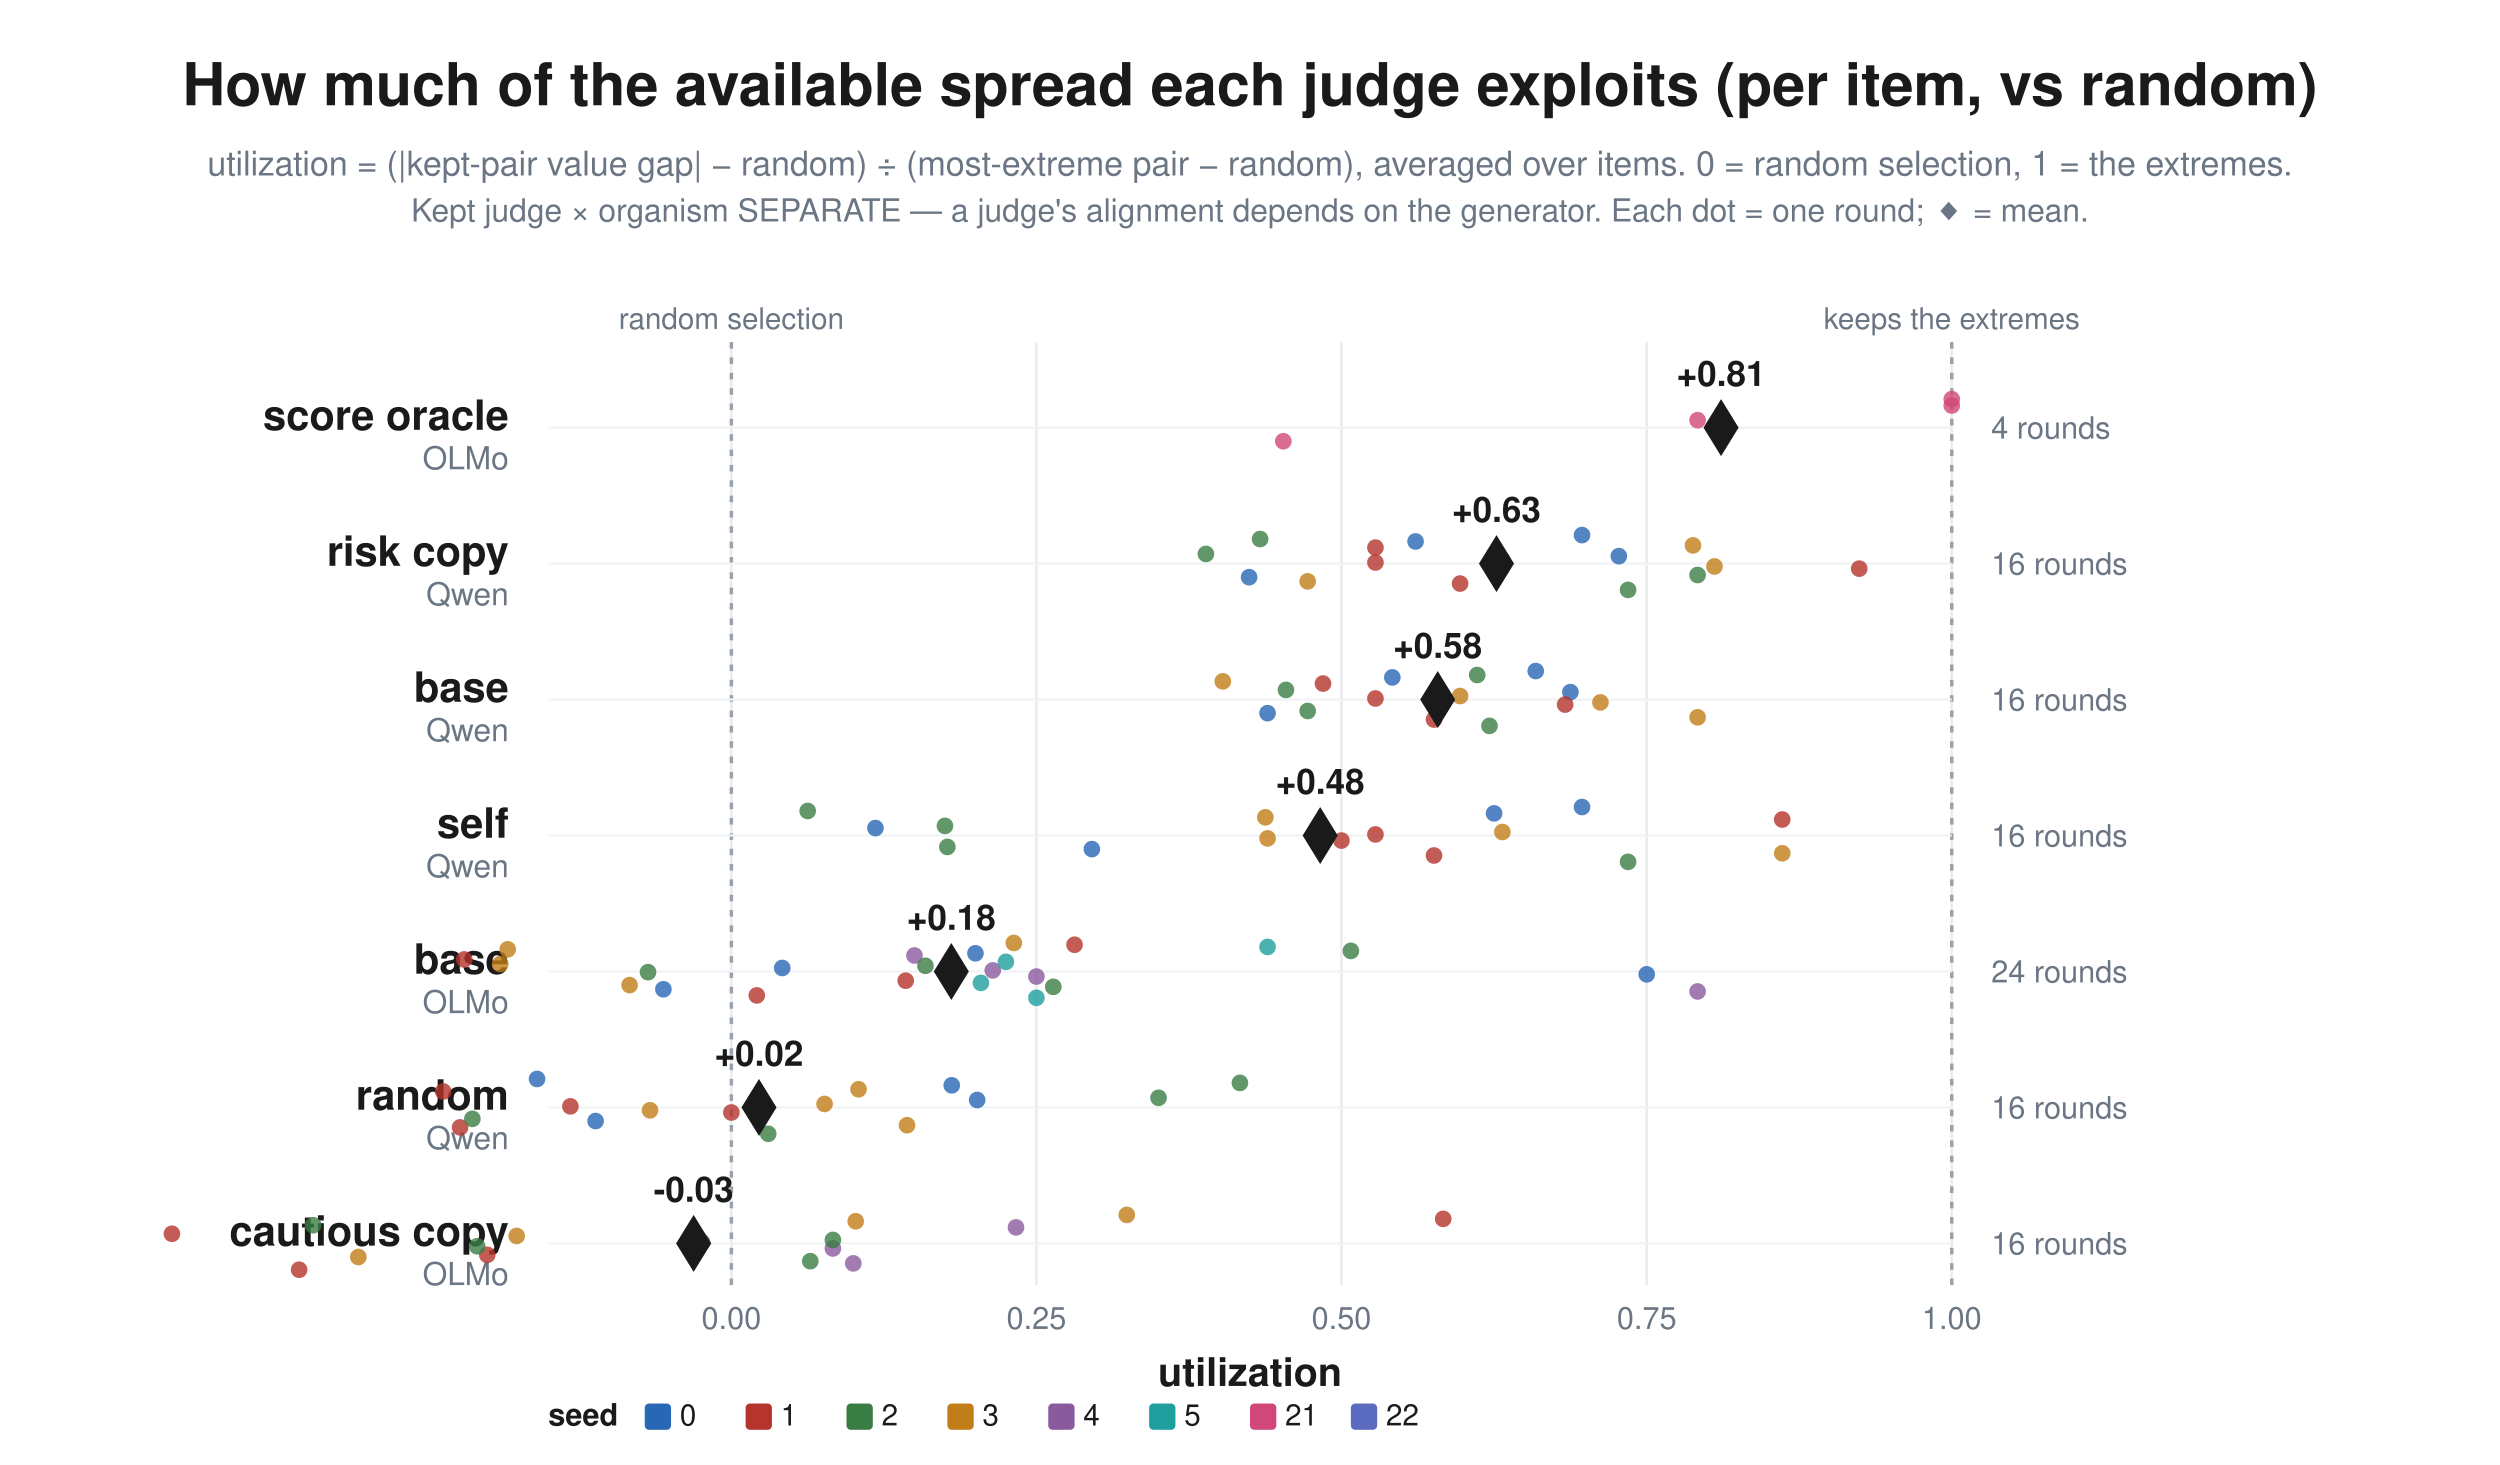
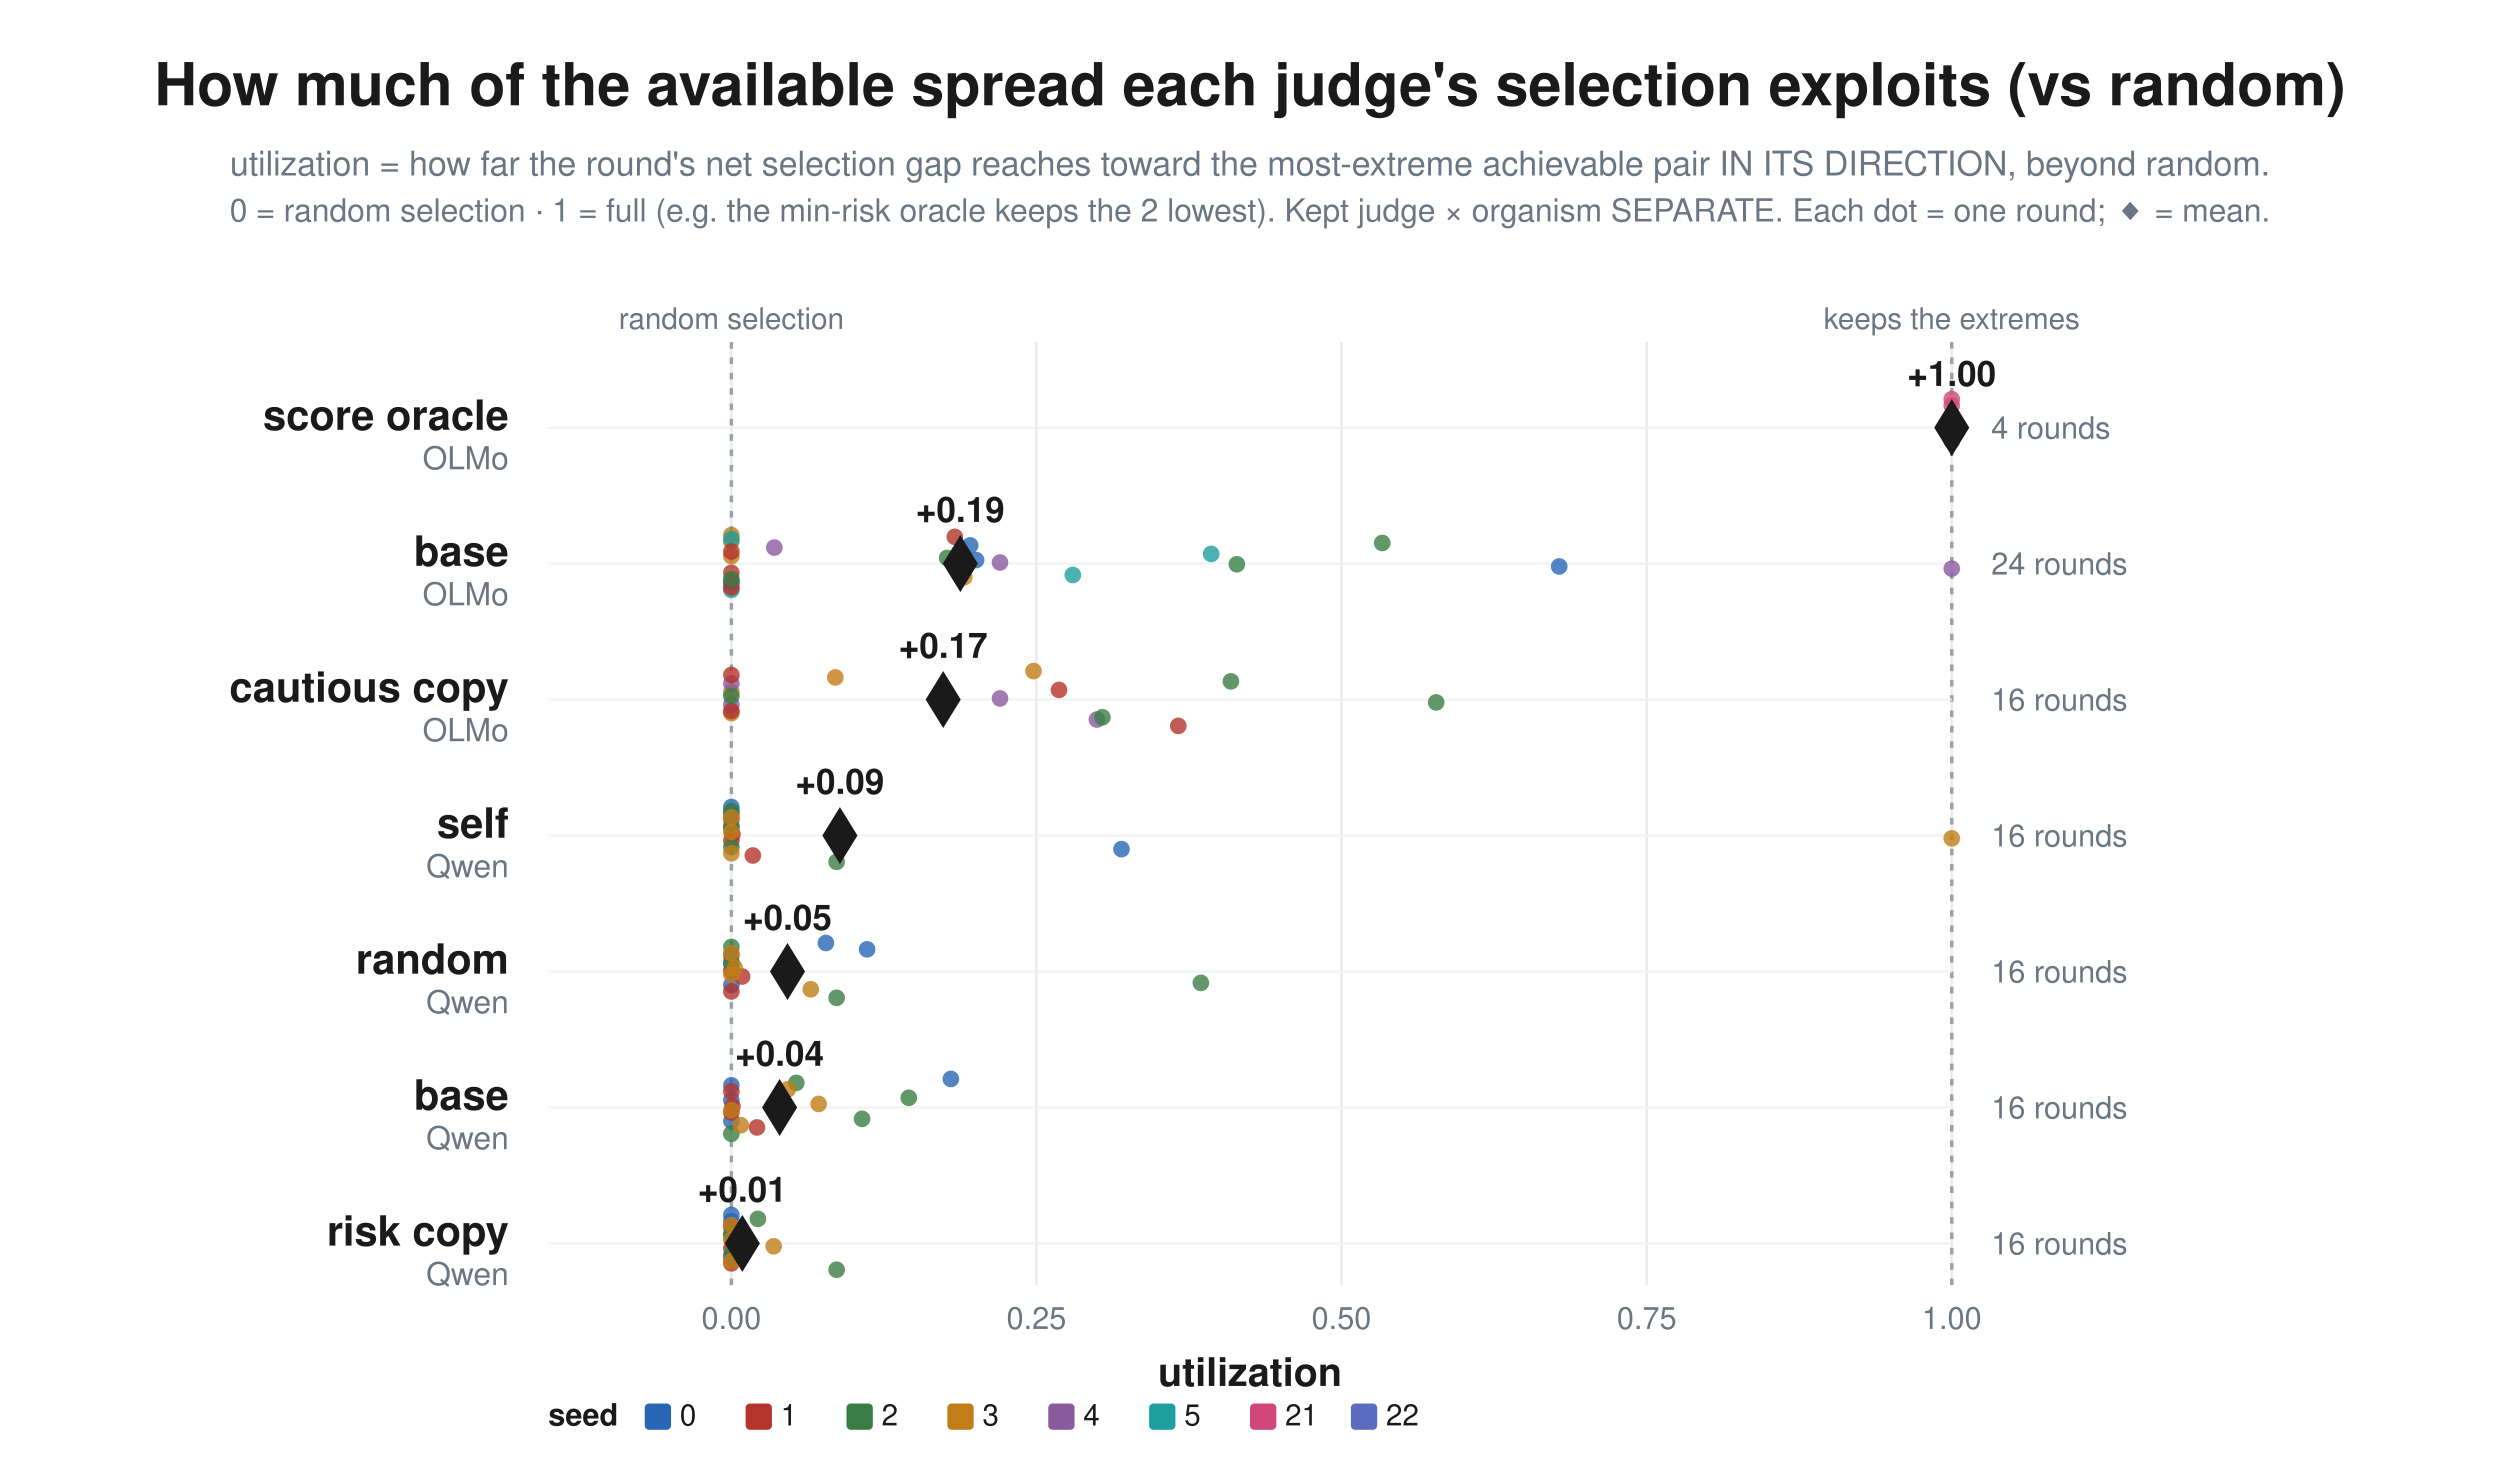
<svg xmlns="http://www.w3.org/2000/svg" viewBox="0 0 1140 668" font-family="Helvetica, Arial, sans-serif">
  <rect width="1140" height="668" fill="white" />
-   <text x="570.0" y="48.0" text-anchor="middle" font-family="Helvetica, Arial, sans-serif" font-size="27" font-weight="bold" fill="#1a1a1a">How much of the available spread each judge exploits (per item, vs random)</text>
-   <text x="570.0" y="80.0" text-anchor="middle" font-family="Helvetica, Arial, sans-serif" font-size="15.5" font-weight="normal" fill="#6b7684">utilization = (|kept-pair value gap| − random) ÷ (most-extreme pair − random), averaged over items. 0 = random selection, 1 = the extremes.</text>
-   <text x="570.0" y="101.0" text-anchor="middle" font-family="Helvetica, Arial, sans-serif" font-size="14.5" font-weight="normal" fill="#6b7684">Kept judge × organism SEPARATE — a judge's alignment depends on the generator. Each dot = one round; ◆ = mean.</text>
+   <text x="570.0" y="48.0" text-anchor="middle" font-family="Helvetica, Arial, sans-serif" font-size="27" font-weight="bold" fill="#1a1a1a">How much of the available spread each judge's selection exploits (vs random)</text>
+   <text x="570.0" y="80.0" text-anchor="middle" font-family="Helvetica, Arial, sans-serif" font-size="15.5" font-weight="normal" fill="#6b7684">utilization = how far the round's net selection gap reaches toward the most-extreme achievable pair IN ITS DIRECTION, beyond random.</text>
+   <text x="570.0" y="101.0" text-anchor="middle" font-family="Helvetica, Arial, sans-serif" font-size="14.5" font-weight="normal" fill="#6b7684">0 = random selection · 1 = full (e.g. the min-risk oracle keeps the 2 lowest). Kept judge × organism SEPARATE. Each dot = one round; ◆ = mean.</text>
  <line x1="333.5" y1="156" x2="333.5" y2="586.0" stroke="#e6e9ec" stroke-width="1" />
  <text x="333.5" y="606.0" text-anchor="middle" font-family="Helvetica, Arial, sans-serif" font-size="14" font-weight="normal" fill="#6b7684">0.00</text>
  <line x1="472.6" y1="156" x2="472.6" y2="586.0" stroke="#e6e9ec" stroke-width="1" />
  <text x="472.6" y="606.0" text-anchor="middle" font-family="Helvetica, Arial, sans-serif" font-size="14" font-weight="normal" fill="#6b7684">0.25</text>
  <line x1="611.7" y1="156" x2="611.7" y2="586.0" stroke="#e6e9ec" stroke-width="1" />
  <text x="611.7" y="606.0" text-anchor="middle" font-family="Helvetica, Arial, sans-serif" font-size="14" font-weight="normal" fill="#6b7684">0.50</text>
  <line x1="750.9" y1="156" x2="750.9" y2="586.0" stroke="#e6e9ec" stroke-width="1" />
  <text x="750.9" y="606.0" text-anchor="middle" font-family="Helvetica, Arial, sans-serif" font-size="14" font-weight="normal" fill="#6b7684">0.75</text>
  <line x1="890.0" y1="156" x2="890.0" y2="586.0" stroke="#e6e9ec" stroke-width="1" />
  <text x="890.0" y="606.0" text-anchor="middle" font-family="Helvetica, Arial, sans-serif" font-size="14" font-weight="normal" fill="#6b7684">1.00</text>
  <text x="570.0" y="632.0" text-anchor="middle" font-family="Helvetica, Arial, sans-serif" font-size="18" font-weight="bold" fill="#1a1a1a">utilization</text>
  <line x1="333.5" y1="156" x2="333.5" y2="586.0" stroke="#9aa2ab" stroke-width="1.6" stroke-dasharray="3 4" />
  <text x="333.5" y="150.0" text-anchor="middle" font-family="Helvetica, Arial, sans-serif" font-size="13.5" font-weight="normal" fill="#6b7684">random selection</text>
  <line x1="890.0" y1="156" x2="890.0" y2="586.0" stroke="#9aa2ab" stroke-width="1.6" stroke-dasharray="3 4" />
  <text x="890.0" y="150.0" text-anchor="middle" font-family="Helvetica, Arial, sans-serif" font-size="13.5" font-weight="normal" fill="#6b7684">keeps the extremes</text>
  <text x="232.0" y="196.0" text-anchor="end" font-family="Helvetica, Arial, sans-serif" font-size="19" font-weight="bold" fill="#1a1a1a">score oracle</text>
  <text x="232.0" y="214.0" text-anchor="end" font-family="Helvetica, Arial, sans-serif" font-size="14.5" font-weight="normal" fill="#6b7684">OLMo</text>
  <line x1="250.0" y1="195.0" x2="890.0" y2="195.0" stroke="#f0f2f4" stroke-width="1" />
  <circle cx="890.0" cy="182.0" r="3.8" fill="#d1477a" fill-opacity="0.8" />
-   <circle cx="774.1" cy="191.6" r="3.8" fill="#d1477a" fill-opacity="0.8" />
-   <circle cx="585.2" cy="201.2" r="3.8" fill="#d1477a" fill-opacity="0.8" />
+   <circle cx="890.0" cy="191.6" r="3.8" fill="#d1477a" fill-opacity="0.8" />
+   <circle cx="890.0" cy="201.2" r="3.8" fill="#d1477a" fill-opacity="0.8" />
  <circle cx="890.0" cy="184.9" r="3.8" fill="#d1477a" fill-opacity="0.8" />
-   <path d="M 784.8 182.0 L 792.8 195.0 L 784.8 208.0 L 776.8 195.0 Z" fill="#1a1a1a" />
-   <text x="784.8" y="176.0" text-anchor="middle" font-family="Helvetica, Arial, sans-serif" font-size="16" font-weight="bold" fill="#1a1a1a">+0.81</text>
+   <path d="M 890.0 182.0 L 898.0 195.0 L 890.0 208.0 L 882.0 195.0 Z" fill="#1a1a1a" />
+   <text x="890.0" y="176.0" text-anchor="middle" font-family="Helvetica, Arial, sans-serif" font-size="16" font-weight="bold" fill="#1a1a1a">+1.00</text>
  <text x="908.0" y="200.0" text-anchor="start" font-family="Helvetica, Arial, sans-serif" font-size="14" font-weight="normal" fill="#6b7684">4 rounds</text>
-   <text x="232.0" y="258.0" text-anchor="end" font-family="Helvetica, Arial, sans-serif" font-size="19" font-weight="bold" fill="#1a1a1a">risk copy</text>
-   <text x="232.0" y="276.0" text-anchor="end" font-family="Helvetica, Arial, sans-serif" font-size="14.5" font-weight="normal" fill="#6b7684">Qwen</text>
+   <text x="232.0" y="258.0" text-anchor="end" font-family="Helvetica, Arial, sans-serif" font-size="19" font-weight="bold" fill="#1a1a1a">base</text>
+   <text x="232.0" y="276.0" text-anchor="end" font-family="Helvetica, Arial, sans-serif" font-size="14.5" font-weight="normal" fill="#6b7684">OLMo</text>
  <line x1="250.0" y1="257.0" x2="890.0" y2="257.0" stroke="#f0f2f4" stroke-width="1" />
-   <circle cx="721.4" cy="244.0" r="3.8" fill="#2867b5" fill-opacity="0.8" />
-   <circle cx="738.2" cy="253.6" r="3.8" fill="#2867b5" fill-opacity="0.8" />
-   <circle cx="569.6" cy="263.2" r="3.8" fill="#2867b5" fill-opacity="0.8" />
-   <circle cx="645.5" cy="246.9" r="3.8" fill="#2867b5" fill-opacity="0.8" />
-   <circle cx="627.2" cy="256.5" r="3.8" fill="#b5342c" fill-opacity="0.8" />
-   <circle cx="665.8" cy="266.1" r="3.8" fill="#b5342c" fill-opacity="0.8" />
-   <circle cx="627.2" cy="249.7" r="3.8" fill="#b5342c" fill-opacity="0.8" />
-   <circle cx="847.8" cy="259.3" r="3.8" fill="#b5342c" fill-opacity="0.8" />
-   <circle cx="742.4" cy="269.0" r="3.8" fill="#3a7d44" fill-opacity="0.8" />
-   <circle cx="549.9" cy="252.6" r="3.8" fill="#3a7d44" fill-opacity="0.8" />
-   <circle cx="774.1" cy="262.2" r="3.8" fill="#3a7d44" fill-opacity="0.8" />
-   <circle cx="574.6" cy="245.8" r="3.8" fill="#3a7d44" fill-opacity="0.8" />
-   <circle cx="685.1" cy="255.4" r="3.8" fill="#c07d18" fill-opacity="0.8" />
-   <circle cx="596.3" cy="265.1" r="3.8" fill="#c07d18" fill-opacity="0.8" />
-   <circle cx="772.0" cy="248.7" r="3.8" fill="#c07d18" fill-opacity="0.8" />
-   <circle cx="781.8" cy="258.3" r="3.8" fill="#c07d18" fill-opacity="0.8" />
-   <path d="M 682.4 244.0 L 690.4 257.0 L 682.4 270.0 L 674.4 257.0 Z" fill="#1a1a1a" />
-   <text x="682.4" y="238.0" text-anchor="middle" font-family="Helvetica, Arial, sans-serif" font-size="16" font-weight="bold" fill="#1a1a1a">+0.63</text>
-   <text x="908.0" y="262.0" text-anchor="start" font-family="Helvetica, Arial, sans-serif" font-size="14" font-weight="normal" fill="#6b7684">16 rounds</text>
-   <text x="232.0" y="320.0" text-anchor="end" font-family="Helvetica, Arial, sans-serif" font-size="19" font-weight="bold" fill="#1a1a1a">base</text>
-   <text x="232.0" y="338.0" text-anchor="end" font-family="Helvetica, Arial, sans-serif" font-size="14.5" font-weight="normal" fill="#6b7684">Qwen</text>
+   <circle cx="333.5" cy="244.0" r="3.8" fill="#c07d18" fill-opacity="0.8" />
+   <circle cx="333.5" cy="253.6" r="3.8" fill="#c07d18" fill-opacity="0.8" />
+   <circle cx="439.7" cy="263.2" r="3.8" fill="#c07d18" fill-opacity="0.8" />
+   <circle cx="333.5" cy="246.9" r="3.8" fill="#c07d18" fill-opacity="0.8" />
+   <circle cx="456.0" cy="256.5" r="3.8" fill="#8a5a9e" fill-opacity="0.8" />
+   <circle cx="333.5" cy="266.1" r="3.8" fill="#8a5a9e" fill-opacity="0.8" />
+   <circle cx="353.1" cy="249.7" r="3.8" fill="#8a5a9e" fill-opacity="0.8" />
+   <circle cx="890.0" cy="259.3" r="3.8" fill="#8a5a9e" fill-opacity="0.8" />
+   <circle cx="333.5" cy="269.0" r="3.8" fill="#1f9e9e" fill-opacity="0.8" />
+   <circle cx="552.3" cy="252.6" r="3.8" fill="#1f9e9e" fill-opacity="0.8" />
+   <circle cx="489.2" cy="262.2" r="3.8" fill="#1f9e9e" fill-opacity="0.8" />
+   <circle cx="333.5" cy="245.8" r="3.8" fill="#1f9e9e" fill-opacity="0.8" />
+   <circle cx="445.1" cy="255.4" r="3.8" fill="#2867b5" fill-opacity="0.8" />
+   <circle cx="333.5" cy="265.1" r="3.8" fill="#2867b5" fill-opacity="0.8" />
+   <circle cx="442.4" cy="248.7" r="3.8" fill="#2867b5" fill-opacity="0.8" />
+   <circle cx="711.0" cy="258.3" r="3.8" fill="#2867b5" fill-opacity="0.8" />
+   <circle cx="333.5" cy="267.9" r="3.8" fill="#b5342c" fill-opacity="0.8" />
+   <circle cx="333.5" cy="251.5" r="3.8" fill="#b5342c" fill-opacity="0.8" />
+   <circle cx="333.5" cy="261.2" r="3.8" fill="#b5342c" fill-opacity="0.8" />
+   <circle cx="435.4" cy="244.8" r="3.8" fill="#b5342c" fill-opacity="0.8" />
+   <circle cx="431.9" cy="254.4" r="3.8" fill="#3a7d44" fill-opacity="0.8" />
+   <circle cx="333.5" cy="264.0" r="3.8" fill="#3a7d44" fill-opacity="0.8" />
+   <circle cx="630.3" cy="247.6" r="3.8" fill="#3a7d44" fill-opacity="0.8" />
+   <circle cx="564.0" cy="257.3" r="3.8" fill="#3a7d44" fill-opacity="0.8" />
+   <path d="M 437.9 244.0 L 445.9 257.0 L 437.9 270.0 L 429.9 257.0 Z" fill="#1a1a1a" />
+   <text x="437.9" y="238.0" text-anchor="middle" font-family="Helvetica, Arial, sans-serif" font-size="16" font-weight="bold" fill="#1a1a1a">+0.19</text>
+   <text x="908.0" y="262.0" text-anchor="start" font-family="Helvetica, Arial, sans-serif" font-size="14" font-weight="normal" fill="#6b7684">24 rounds</text>
+   <text x="232.0" y="320.0" text-anchor="end" font-family="Helvetica, Arial, sans-serif" font-size="19" font-weight="bold" fill="#1a1a1a">cautious copy</text>
+   <text x="232.0" y="338.0" text-anchor="end" font-family="Helvetica, Arial, sans-serif" font-size="14.5" font-weight="normal" fill="#6b7684">OLMo</text>
  <line x1="250.0" y1="319.0" x2="890.0" y2="319.0" stroke="#f0f2f4" stroke-width="1" />
-   <circle cx="700.3" cy="306.0" r="3.8" fill="#2867b5" fill-opacity="0.8" />
-   <circle cx="716.1" cy="315.6" r="3.8" fill="#2867b5" fill-opacity="0.8" />
-   <circle cx="578.0" cy="325.2" r="3.8" fill="#2867b5" fill-opacity="0.8" />
-   <circle cx="634.9" cy="308.9" r="3.8" fill="#2867b5" fill-opacity="0.8" />
-   <circle cx="627.2" cy="318.5" r="3.8" fill="#b5342c" fill-opacity="0.8" />
-   <circle cx="653.9" cy="328.1" r="3.8" fill="#b5342c" fill-opacity="0.8" />
-   <circle cx="603.3" cy="311.7" r="3.8" fill="#b5342c" fill-opacity="0.8" />
-   <circle cx="713.7" cy="321.3" r="3.8" fill="#b5342c" fill-opacity="0.8" />
-   <circle cx="679.2" cy="331.0" r="3.8" fill="#3a7d44" fill-opacity="0.8" />
-   <circle cx="586.4" cy="314.6" r="3.8" fill="#3a7d44" fill-opacity="0.8" />
-   <circle cx="596.3" cy="324.2" r="3.8" fill="#3a7d44" fill-opacity="0.8" />
-   <circle cx="673.6" cy="307.8" r="3.8" fill="#3a7d44" fill-opacity="0.8" />
-   <circle cx="665.8" cy="317.4" r="3.8" fill="#c07d18" fill-opacity="0.8" />
-   <circle cx="774.1" cy="327.1" r="3.8" fill="#c07d18" fill-opacity="0.8" />
-   <circle cx="557.6" cy="310.7" r="3.8" fill="#c07d18" fill-opacity="0.8" />
-   <circle cx="729.8" cy="320.3" r="3.8" fill="#c07d18" fill-opacity="0.8" />
-   <path d="M 655.6 306.0 L 663.6 319.0 L 655.6 332.0 L 647.6 319.0 Z" fill="#1a1a1a" />
-   <text x="655.6" y="300.0" text-anchor="middle" font-family="Helvetica, Arial, sans-serif" font-size="16" font-weight="bold" fill="#1a1a1a">+0.58</text>
+   <circle cx="471.3" cy="306.0" r="3.8" fill="#c07d18" fill-opacity="0.8" />
+   <circle cx="333.5" cy="315.6" r="3.8" fill="#c07d18" fill-opacity="0.8" />
+   <circle cx="333.5" cy="325.2" r="3.8" fill="#c07d18" fill-opacity="0.8" />
+   <circle cx="380.9" cy="308.9" r="3.8" fill="#c07d18" fill-opacity="0.8" />
+   <circle cx="456.0" cy="318.5" r="3.8" fill="#8a5a9e" fill-opacity="0.8" />
+   <circle cx="500.2" cy="328.1" r="3.8" fill="#8a5a9e" fill-opacity="0.8" />
+   <circle cx="333.5" cy="311.7" r="3.8" fill="#8a5a9e" fill-opacity="0.8" />
+   <circle cx="333.5" cy="321.3" r="3.8" fill="#8a5a9e" fill-opacity="0.8" />
+   <circle cx="537.3" cy="331.0" r="3.8" fill="#b5342c" fill-opacity="0.8" />
+   <circle cx="482.9" cy="314.6" r="3.8" fill="#b5342c" fill-opacity="0.8" />
+   <circle cx="333.5" cy="324.2" r="3.8" fill="#b5342c" fill-opacity="0.8" />
+   <circle cx="333.5" cy="307.8" r="3.8" fill="#b5342c" fill-opacity="0.8" />
+   <circle cx="333.5" cy="317.4" r="3.8" fill="#3a7d44" fill-opacity="0.8" />
+   <circle cx="502.7" cy="327.1" r="3.8" fill="#3a7d44" fill-opacity="0.8" />
+   <circle cx="561.3" cy="310.7" r="3.8" fill="#3a7d44" fill-opacity="0.8" />
+   <circle cx="654.9" cy="320.3" r="3.8" fill="#3a7d44" fill-opacity="0.8" />
+   <path d="M 430.1 306.0 L 438.1 319.0 L 430.1 332.0 L 422.1 319.0 Z" fill="#1a1a1a" />
+   <text x="430.1" y="300.0" text-anchor="middle" font-family="Helvetica, Arial, sans-serif" font-size="16" font-weight="bold" fill="#1a1a1a">+0.17</text>
  <text x="908.0" y="324.0" text-anchor="start" font-family="Helvetica, Arial, sans-serif" font-size="14" font-weight="normal" fill="#6b7684">16 rounds</text>
  <text x="232.0" y="382.0" text-anchor="end" font-family="Helvetica, Arial, sans-serif" font-size="19" font-weight="bold" fill="#1a1a1a">self</text>
  <text x="232.0" y="400.0" text-anchor="end" font-family="Helvetica, Arial, sans-serif" font-size="14.5" font-weight="normal" fill="#6b7684">Qwen</text>
  <line x1="250.0" y1="381.0" x2="890.0" y2="381.0" stroke="#f0f2f4" stroke-width="1" />
-   <circle cx="721.4" cy="368.0" r="3.8" fill="#2867b5" fill-opacity="0.8" />
-   <circle cx="399.2" cy="377.6" r="3.8" fill="#2867b5" fill-opacity="0.8" />
-   <circle cx="497.9" cy="387.2" r="3.8" fill="#2867b5" fill-opacity="0.8" />
-   <circle cx="681.3" cy="370.9" r="3.8" fill="#2867b5" fill-opacity="0.8" />
-   <circle cx="627.2" cy="380.5" r="3.8" fill="#b5342c" fill-opacity="0.8" />
-   <circle cx="653.9" cy="390.1" r="3.8" fill="#b5342c" fill-opacity="0.8" />
-   <circle cx="812.7" cy="373.7" r="3.8" fill="#b5342c" fill-opacity="0.8" />
-   <circle cx="611.7" cy="383.3" r="3.8" fill="#b5342c" fill-opacity="0.8" />
-   <circle cx="742.4" cy="393.0" r="3.8" fill="#3a7d44" fill-opacity="0.8" />
-   <circle cx="430.9" cy="376.6" r="3.8" fill="#3a7d44" fill-opacity="0.8" />
-   <circle cx="432.0" cy="386.2" r="3.8" fill="#3a7d44" fill-opacity="0.8" />
-   <circle cx="368.3" cy="369.8" r="3.8" fill="#3a7d44" fill-opacity="0.8" />
-   <circle cx="685.1" cy="379.4" r="3.8" fill="#c07d18" fill-opacity="0.8" />
-   <circle cx="812.7" cy="389.1" r="3.8" fill="#c07d18" fill-opacity="0.8" />
-   <circle cx="577.0" cy="372.7" r="3.8" fill="#c07d18" fill-opacity="0.8" />
-   <circle cx="578.0" cy="382.3" r="3.8" fill="#c07d18" fill-opacity="0.8" />
-   <path d="M 602.0 368.0 L 610.0 381.0 L 602.0 394.0 L 594.0 381.0 Z" fill="#1a1a1a" />
-   <text x="602.0" y="362.0" text-anchor="middle" font-family="Helvetica, Arial, sans-serif" font-size="16" font-weight="bold" fill="#1a1a1a">+0.48</text>
+   <circle cx="333.5" cy="368.0" r="3.8" fill="#2867b5" fill-opacity="0.8" />
+   <circle cx="333.5" cy="377.6" r="3.8" fill="#2867b5" fill-opacity="0.8" />
+   <circle cx="511.4" cy="387.2" r="3.8" fill="#2867b5" fill-opacity="0.8" />
+   <circle cx="333.5" cy="370.9" r="3.8" fill="#2867b5" fill-opacity="0.8" />
+   <circle cx="334.0" cy="380.5" r="3.8" fill="#b5342c" fill-opacity="0.8" />
+   <circle cx="343.3" cy="390.1" r="3.8" fill="#b5342c" fill-opacity="0.8" />
+   <circle cx="333.5" cy="373.7" r="3.8" fill="#b5342c" fill-opacity="0.8" />
+   <circle cx="333.5" cy="383.3" r="3.8" fill="#b5342c" fill-opacity="0.8" />
+   <circle cx="381.5" cy="393.0" r="3.8" fill="#3a7d44" fill-opacity="0.8" />
+   <circle cx="333.5" cy="376.6" r="3.8" fill="#3a7d44" fill-opacity="0.8" />
+   <circle cx="333.5" cy="386.2" r="3.8" fill="#3a7d44" fill-opacity="0.8" />
+   <circle cx="333.5" cy="369.8" r="3.8" fill="#3a7d44" fill-opacity="0.8" />
+   <circle cx="333.5" cy="379.4" r="3.8" fill="#c07d18" fill-opacity="0.8" />
+   <circle cx="333.5" cy="389.1" r="3.8" fill="#c07d18" fill-opacity="0.8" />
+   <circle cx="333.5" cy="372.7" r="3.8" fill="#c07d18" fill-opacity="0.8" />
+   <circle cx="890.0" cy="382.3" r="3.8" fill="#c07d18" fill-opacity="0.8" />
+   <path d="M 383.0 368.0 L 391.0 381.0 L 383.0 394.0 L 375.0 381.0 Z" fill="#1a1a1a" />
+   <text x="383.0" y="362.0" text-anchor="middle" font-family="Helvetica, Arial, sans-serif" font-size="16" font-weight="bold" fill="#1a1a1a">+0.09</text>
  <text x="908.0" y="386.0" text-anchor="start" font-family="Helvetica, Arial, sans-serif" font-size="14" font-weight="normal" fill="#6b7684">16 rounds</text>
-   <text x="232.0" y="444.0" text-anchor="end" font-family="Helvetica, Arial, sans-serif" font-size="19" font-weight="bold" fill="#1a1a1a">base</text>
-   <text x="232.0" y="462.0" text-anchor="end" font-family="Helvetica, Arial, sans-serif" font-size="14.5" font-weight="normal" fill="#6b7684">OLMo</text>
+   <text x="232.0" y="444.0" text-anchor="end" font-family="Helvetica, Arial, sans-serif" font-size="19" font-weight="bold" fill="#1a1a1a">random</text>
+   <text x="232.0" y="462.0" text-anchor="end" font-family="Helvetica, Arial, sans-serif" font-size="14.5" font-weight="normal" fill="#6b7684">Qwen</text>
  <line x1="250.0" y1="443.0" x2="890.0" y2="443.0" stroke="#f0f2f4" stroke-width="1" />
-   <circle cx="462.3" cy="430.0" r="3.8" fill="#c07d18" fill-opacity="0.8" />
-   <circle cx="228.1" cy="439.6" r="3.8" fill="#c07d18" fill-opacity="0.8" />
-   <circle cx="287.1" cy="449.2" r="3.8" fill="#c07d18" fill-opacity="0.8" />
-   <circle cx="231.5" cy="432.9" r="3.8" fill="#c07d18" fill-opacity="0.8" />
-   <circle cx="452.7" cy="442.5" r="3.8" fill="#8a5a9e" fill-opacity="0.8" />
-   <circle cx="774.1" cy="452.1" r="3.8" fill="#8a5a9e" fill-opacity="0.8" />
-   <circle cx="417.0" cy="435.7" r="3.8" fill="#8a5a9e" fill-opacity="0.8" />
-   <circle cx="472.6" cy="445.3" r="3.8" fill="#8a5a9e" fill-opacity="0.8" />
-   <circle cx="472.6" cy="455.0" r="3.8" fill="#1f9e9e" fill-opacity="0.8" />
-   <circle cx="458.7" cy="438.6" r="3.8" fill="#1f9e9e" fill-opacity="0.8" />
-   <circle cx="447.3" cy="448.2" r="3.8" fill="#1f9e9e" fill-opacity="0.8" />
-   <circle cx="578.0" cy="431.8" r="3.8" fill="#1f9e9e" fill-opacity="0.8" />
-   <circle cx="356.7" cy="441.4" r="3.8" fill="#2867b5" fill-opacity="0.8" />
-   <circle cx="302.5" cy="451.1" r="3.8" fill="#2867b5" fill-opacity="0.8" />
-   <circle cx="444.8" cy="434.7" r="3.8" fill="#2867b5" fill-opacity="0.8" />
-   <circle cx="750.9" cy="444.3" r="3.8" fill="#2867b5" fill-opacity="0.8" />
-   <circle cx="345.1" cy="453.9" r="3.8" fill="#b5342c" fill-opacity="0.8" />
-   <circle cx="211.7" cy="437.5" r="3.8" fill="#b5342c" fill-opacity="0.8" />
-   <circle cx="413.0" cy="447.2" r="3.8" fill="#b5342c" fill-opacity="0.8" />
-   <circle cx="490.0" cy="430.8" r="3.8" fill="#b5342c" fill-opacity="0.8" />
-   <circle cx="422.0" cy="440.4" r="3.8" fill="#3a7d44" fill-opacity="0.8" />
-   <circle cx="480.3" cy="450.0" r="3.8" fill="#3a7d44" fill-opacity="0.8" />
-   <circle cx="616.0" cy="433.6" r="3.8" fill="#3a7d44" fill-opacity="0.8" />
-   <circle cx="295.5" cy="443.3" r="3.8" fill="#3a7d44" fill-opacity="0.8" />
-   <path d="M 433.8 430.0 L 441.8 443.0 L 433.8 456.0 L 425.8 443.0 Z" fill="#1a1a1a" />
-   <text x="433.8" y="424.0" text-anchor="middle" font-family="Helvetica, Arial, sans-serif" font-size="16" font-weight="bold" fill="#1a1a1a">+0.18</text>
-   <text x="908.0" y="448.0" text-anchor="start" font-family="Helvetica, Arial, sans-serif" font-size="14" font-weight="normal" fill="#6b7684">24 rounds</text>
-   <text x="232.0" y="506.0" text-anchor="end" font-family="Helvetica, Arial, sans-serif" font-size="19" font-weight="bold" fill="#1a1a1a">random</text>
+   <circle cx="376.6" cy="430.0" r="3.8" fill="#2867b5" fill-opacity="0.8" />
+   <circle cx="333.5" cy="439.6" r="3.8" fill="#2867b5" fill-opacity="0.8" />
+   <circle cx="333.5" cy="449.2" r="3.8" fill="#2867b5" fill-opacity="0.8" />
+   <circle cx="395.4" cy="432.9" r="3.8" fill="#2867b5" fill-opacity="0.8" />
+   <circle cx="333.5" cy="442.5" r="3.8" fill="#b5342c" fill-opacity="0.8" />
+   <circle cx="333.5" cy="452.1" r="3.8" fill="#b5342c" fill-opacity="0.8" />
+   <circle cx="333.5" cy="435.7" r="3.8" fill="#b5342c" fill-opacity="0.8" />
+   <circle cx="338.4" cy="445.3" r="3.8" fill="#b5342c" fill-opacity="0.8" />
+   <circle cx="381.5" cy="455.0" r="3.8" fill="#3a7d44" fill-opacity="0.8" />
+   <circle cx="333.5" cy="438.6" r="3.8" fill="#3a7d44" fill-opacity="0.8" />
+   <circle cx="547.6" cy="448.2" r="3.8" fill="#3a7d44" fill-opacity="0.8" />
+   <circle cx="333.5" cy="431.8" r="3.8" fill="#3a7d44" fill-opacity="0.8" />
+   <circle cx="335.1" cy="441.4" r="3.8" fill="#c07d18" fill-opacity="0.8" />
+   <circle cx="369.7" cy="451.1" r="3.8" fill="#c07d18" fill-opacity="0.8" />
+   <circle cx="333.5" cy="434.7" r="3.8" fill="#c07d18" fill-opacity="0.8" />
+   <circle cx="333.5" cy="444.3" r="3.8" fill="#c07d18" fill-opacity="0.8" />
+   <path d="M 359.1 430.0 L 367.1 443.0 L 359.1 456.0 L 351.1 443.0 Z" fill="#1a1a1a" />
+   <text x="359.1" y="424.0" text-anchor="middle" font-family="Helvetica, Arial, sans-serif" font-size="16" font-weight="bold" fill="#1a1a1a">+0.05</text>
+   <text x="908.0" y="448.0" text-anchor="start" font-family="Helvetica, Arial, sans-serif" font-size="14" font-weight="normal" fill="#6b7684">16 rounds</text>
+   <text x="232.0" y="506.0" text-anchor="end" font-family="Helvetica, Arial, sans-serif" font-size="19" font-weight="bold" fill="#1a1a1a">base</text>
  <text x="232.0" y="524.0" text-anchor="end" font-family="Helvetica, Arial, sans-serif" font-size="14.5" font-weight="normal" fill="#6b7684">Qwen</text>
  <line x1="250.0" y1="505.0" x2="890.0" y2="505.0" stroke="#f0f2f4" stroke-width="1" />
-   <circle cx="244.9" cy="492.0" r="3.8" fill="#2867b5" fill-opacity="0.8" />
-   <circle cx="445.6" cy="501.6" r="3.8" fill="#2867b5" fill-opacity="0.8" />
-   <circle cx="271.6" cy="511.2" r="3.8" fill="#2867b5" fill-opacity="0.8" />
-   <circle cx="434.0" cy="494.9" r="3.8" fill="#2867b5" fill-opacity="0.8" />
-   <circle cx="260.1" cy="504.5" r="3.8" fill="#b5342c" fill-opacity="0.8" />
-   <circle cx="209.8" cy="514.1" r="3.8" fill="#b5342c" fill-opacity="0.8" />
-   <circle cx="202.1" cy="497.7" r="3.8" fill="#b5342c" fill-opacity="0.8" />
+   <circle cx="433.6" cy="492.0" r="3.8" fill="#2867b5" fill-opacity="0.8" />
+   <circle cx="333.5" cy="501.6" r="3.8" fill="#2867b5" fill-opacity="0.8" />
+   <circle cx="333.5" cy="511.2" r="3.8" fill="#2867b5" fill-opacity="0.8" />
+   <circle cx="333.5" cy="494.9" r="3.8" fill="#2867b5" fill-opacity="0.8" />
+   <circle cx="334.0" cy="504.5" r="3.8" fill="#b5342c" fill-opacity="0.8" />
+   <circle cx="345.2" cy="514.1" r="3.8" fill="#b5342c" fill-opacity="0.8" />
+   <circle cx="333.5" cy="497.7" r="3.8" fill="#b5342c" fill-opacity="0.8" />
  <circle cx="333.5" cy="507.3" r="3.8" fill="#b5342c" fill-opacity="0.8" />
-   <circle cx="350.3" cy="517.0" r="3.8" fill="#3a7d44" fill-opacity="0.8" />
-   <circle cx="528.3" cy="500.6" r="3.8" fill="#3a7d44" fill-opacity="0.8" />
-   <circle cx="215.4" cy="510.2" r="3.8" fill="#3a7d44" fill-opacity="0.8" />
-   <circle cx="565.4" cy="493.8" r="3.8" fill="#3a7d44" fill-opacity="0.8" />
-   <circle cx="376.0" cy="503.4" r="3.8" fill="#c07d18" fill-opacity="0.8" />
-   <circle cx="413.6" cy="513.1" r="3.8" fill="#c07d18" fill-opacity="0.8" />
-   <circle cx="391.5" cy="496.7" r="3.8" fill="#c07d18" fill-opacity="0.8" />
-   <circle cx="296.4" cy="506.3" r="3.8" fill="#c07d18" fill-opacity="0.8" />
-   <path d="M 346.1 492.0 L 354.1 505.0 L 346.1 518.0 L 338.1 505.0 Z" fill="#1a1a1a" />
-   <text x="346.1" y="486.0" text-anchor="middle" font-family="Helvetica, Arial, sans-serif" font-size="16" font-weight="bold" fill="#1a1a1a">+0.02</text>
+   <circle cx="333.5" cy="517.0" r="3.8" fill="#3a7d44" fill-opacity="0.8" />
+   <circle cx="414.4" cy="500.6" r="3.8" fill="#3a7d44" fill-opacity="0.8" />
+   <circle cx="393.1" cy="510.2" r="3.8" fill="#3a7d44" fill-opacity="0.8" />
+   <circle cx="363.1" cy="493.8" r="3.8" fill="#3a7d44" fill-opacity="0.8" />
+   <circle cx="373.3" cy="503.4" r="3.8" fill="#c07d18" fill-opacity="0.8" />
+   <circle cx="337.8" cy="513.1" r="3.8" fill="#c07d18" fill-opacity="0.8" />
+   <circle cx="359.3" cy="496.7" r="3.8" fill="#c07d18" fill-opacity="0.8" />
+   <circle cx="333.5" cy="506.3" r="3.8" fill="#c07d18" fill-opacity="0.8" />
+   <path d="M 355.5 492.0 L 363.5 505.0 L 355.5 518.0 L 347.5 505.0 Z" fill="#1a1a1a" />
+   <text x="355.5" y="486.0" text-anchor="middle" font-family="Helvetica, Arial, sans-serif" font-size="16" font-weight="bold" fill="#1a1a1a">+0.04</text>
  <text x="908.0" y="510.0" text-anchor="start" font-family="Helvetica, Arial, sans-serif" font-size="14" font-weight="normal" fill="#6b7684">16 rounds</text>
-   <text x="232.0" y="568.0" text-anchor="end" font-family="Helvetica, Arial, sans-serif" font-size="19" font-weight="bold" fill="#1a1a1a">cautious copy</text>
-   <text x="232.0" y="586.0" text-anchor="end" font-family="Helvetica, Arial, sans-serif" font-size="14.5" font-weight="normal" fill="#6b7684">OLMo</text>
+   <text x="232.0" y="568.0" text-anchor="end" font-family="Helvetica, Arial, sans-serif" font-size="19" font-weight="bold" fill="#1a1a1a">risk copy</text>
+   <text x="232.0" y="586.0" text-anchor="end" font-family="Helvetica, Arial, sans-serif" font-size="14.5" font-weight="normal" fill="#6b7684">Qwen</text>
  <line x1="250.0" y1="567.0" x2="890.0" y2="567.0" stroke="#f0f2f4" stroke-width="1" />
-   <circle cx="513.8" cy="554.0" r="3.8" fill="#c07d18" fill-opacity="0.8" />
-   <circle cx="235.6" cy="563.6" r="3.8" fill="#c07d18" fill-opacity="0.8" />
-   <circle cx="163.4" cy="573.2" r="3.8" fill="#c07d18" fill-opacity="0.8" />
-   <circle cx="390.2" cy="556.9" r="3.8" fill="#c07d18" fill-opacity="0.8" />
-   <circle cx="320.2" cy="566.5" r="3.8" fill="#8a5a9e" fill-opacity="0.8" />
-   <circle cx="389.1" cy="576.1" r="3.8" fill="#8a5a9e" fill-opacity="0.8" />
-   <circle cx="463.3" cy="559.7" r="3.8" fill="#8a5a9e" fill-opacity="0.8" />
-   <circle cx="379.8" cy="569.3" r="3.8" fill="#8a5a9e" fill-opacity="0.8" />
-   <circle cx="136.4" cy="579.0" r="3.8" fill="#b5342c" fill-opacity="0.8" />
-   <circle cx="78.4" cy="562.6" r="3.8" fill="#b5342c" fill-opacity="0.8" />
-   <circle cx="222.2" cy="572.2" r="3.8" fill="#b5342c" fill-opacity="0.8" />
-   <circle cx="658.1" cy="555.8" r="3.8" fill="#b5342c" fill-opacity="0.8" />
-   <circle cx="379.8" cy="565.4" r="3.8" fill="#3a7d44" fill-opacity="0.8" />
-   <circle cx="369.5" cy="575.1" r="3.8" fill="#3a7d44" fill-opacity="0.8" />
-   <circle cx="142.8" cy="558.7" r="3.8" fill="#3a7d44" fill-opacity="0.8" />
-   <circle cx="217.6" cy="568.3" r="3.8" fill="#3a7d44" fill-opacity="0.8" />
-   <path d="M 316.3 554.0 L 324.3 567.0 L 316.3 580.0 L 308.3 567.0 Z" fill="#1a1a1a" />
-   <text x="316.3" y="548.0" text-anchor="middle" font-family="Helvetica, Arial, sans-serif" font-size="16" font-weight="bold" fill="#1a1a1a">-0.03</text>
+   <circle cx="333.5" cy="554.0" r="3.8" fill="#2867b5" fill-opacity="0.8" />
+   <circle cx="333.5" cy="563.6" r="3.8" fill="#2867b5" fill-opacity="0.8" />
+   <circle cx="333.5" cy="573.2" r="3.8" fill="#2867b5" fill-opacity="0.8" />
+   <circle cx="333.5" cy="556.9" r="3.8" fill="#2867b5" fill-opacity="0.8" />
+   <circle cx="334.0" cy="566.5" r="3.8" fill="#b5342c" fill-opacity="0.8" />
+   <circle cx="333.5" cy="576.1" r="3.8" fill="#b5342c" fill-opacity="0.8" />
+   <circle cx="333.5" cy="559.7" r="3.8" fill="#b5342c" fill-opacity="0.8" />
+   <circle cx="333.5" cy="569.3" r="3.8" fill="#b5342c" fill-opacity="0.8" />
+   <circle cx="381.5" cy="579.0" r="3.8" fill="#3a7d44" fill-opacity="0.8" />
+   <circle cx="333.5" cy="562.6" r="3.8" fill="#3a7d44" fill-opacity="0.8" />
+   <circle cx="333.5" cy="572.2" r="3.8" fill="#3a7d44" fill-opacity="0.8" />
+   <circle cx="345.6" cy="555.8" r="3.8" fill="#3a7d44" fill-opacity="0.8" />
+   <circle cx="333.5" cy="565.4" r="3.8" fill="#c07d18" fill-opacity="0.8" />
+   <circle cx="333.5" cy="575.1" r="3.8" fill="#c07d18" fill-opacity="0.8" />
+   <circle cx="333.5" cy="558.7" r="3.8" fill="#c07d18" fill-opacity="0.8" />
+   <circle cx="352.8" cy="568.3" r="3.8" fill="#c07d18" fill-opacity="0.8" />
+   <path d="M 338.5 554.0 L 346.5 567.0 L 338.5 580.0 L 330.5 567.0 Z" fill="#1a1a1a" />
+   <text x="338.5" y="548.0" text-anchor="middle" font-family="Helvetica, Arial, sans-serif" font-size="16" font-weight="bold" fill="#1a1a1a">+0.01</text>
  <text x="908.0" y="572.0" text-anchor="start" font-family="Helvetica, Arial, sans-serif" font-size="14" font-weight="normal" fill="#6b7684">16 rounds</text>
  <text x="250.0" y="650.0" text-anchor="start" font-family="Helvetica, Arial, sans-serif" font-size="14" font-weight="bold" fill="#1a1a1a">seed</text>
  <rect x="294.0" y="640.0" width="12" height="12" rx="2" fill="#2867b5" />
  <text x="310.0" y="650.0" text-anchor="start" font-family="Helvetica, Arial, sans-serif" font-size="13.5" font-weight="normal" fill="#1a1a1a">0</text>
  <rect x="340.0" y="640.0" width="12" height="12" rx="2" fill="#b5342c" />
  <text x="356.0" y="650.0" text-anchor="start" font-family="Helvetica, Arial, sans-serif" font-size="13.5" font-weight="normal" fill="#1a1a1a">1</text>
  <rect x="386.0" y="640.0" width="12" height="12" rx="2" fill="#3a7d44" />
  <text x="402.0" y="650.0" text-anchor="start" font-family="Helvetica, Arial, sans-serif" font-size="13.5" font-weight="normal" fill="#1a1a1a">2</text>
  <rect x="432.0" y="640.0" width="12" height="12" rx="2" fill="#c07d18" />
  <text x="448.0" y="650.0" text-anchor="start" font-family="Helvetica, Arial, sans-serif" font-size="13.5" font-weight="normal" fill="#1a1a1a">3</text>
  <rect x="478.0" y="640.0" width="12" height="12" rx="2" fill="#8a5a9e" />
  <text x="494.0" y="650.0" text-anchor="start" font-family="Helvetica, Arial, sans-serif" font-size="13.5" font-weight="normal" fill="#1a1a1a">4</text>
  <rect x="524.0" y="640.0" width="12" height="12" rx="2" fill="#1f9e9e" />
  <text x="540.0" y="650.0" text-anchor="start" font-family="Helvetica, Arial, sans-serif" font-size="13.5" font-weight="normal" fill="#1a1a1a">5</text>
  <rect x="570.0" y="640.0" width="12" height="12" rx="2" fill="#d1477a" />
  <text x="586.0" y="650.0" text-anchor="start" font-family="Helvetica, Arial, sans-serif" font-size="13.5" font-weight="normal" fill="#1a1a1a">21</text>
  <rect x="616.0" y="640.0" width="12" height="12" rx="2" fill="#5b6bbf" />
  <text x="632.0" y="650.0" text-anchor="start" font-family="Helvetica, Arial, sans-serif" font-size="13.5" font-weight="normal" fill="#1a1a1a">22</text>
</svg>
